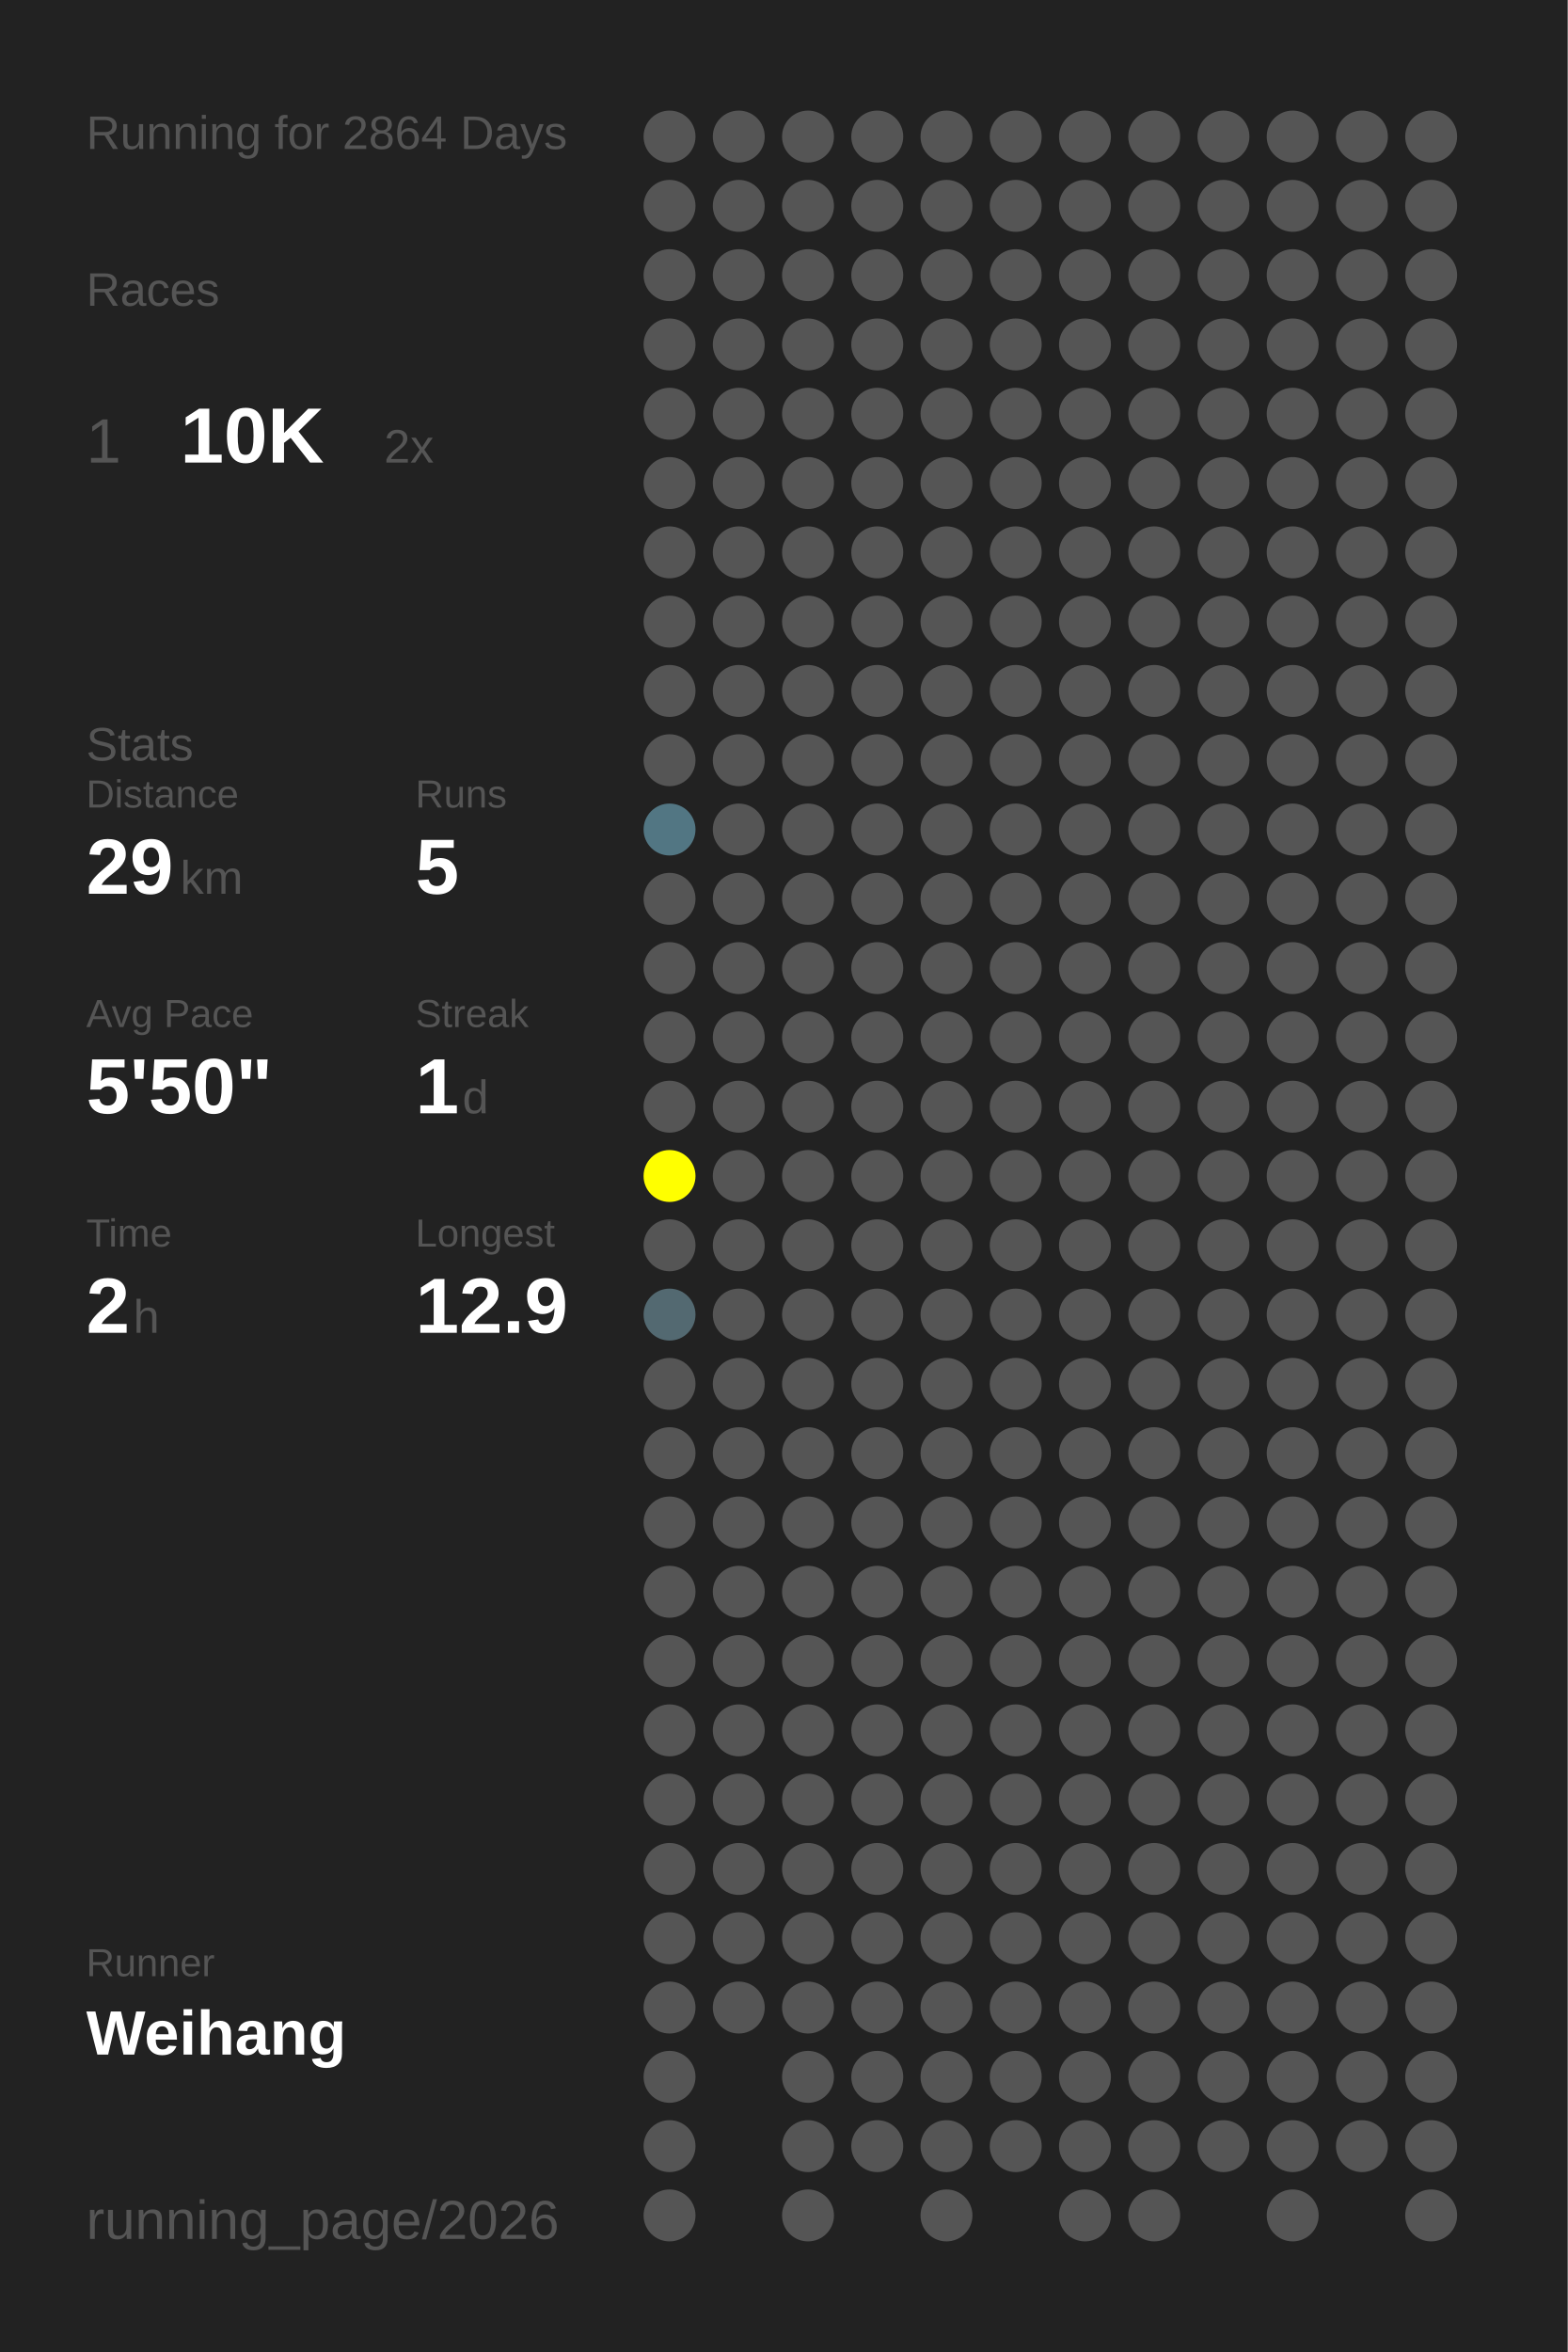
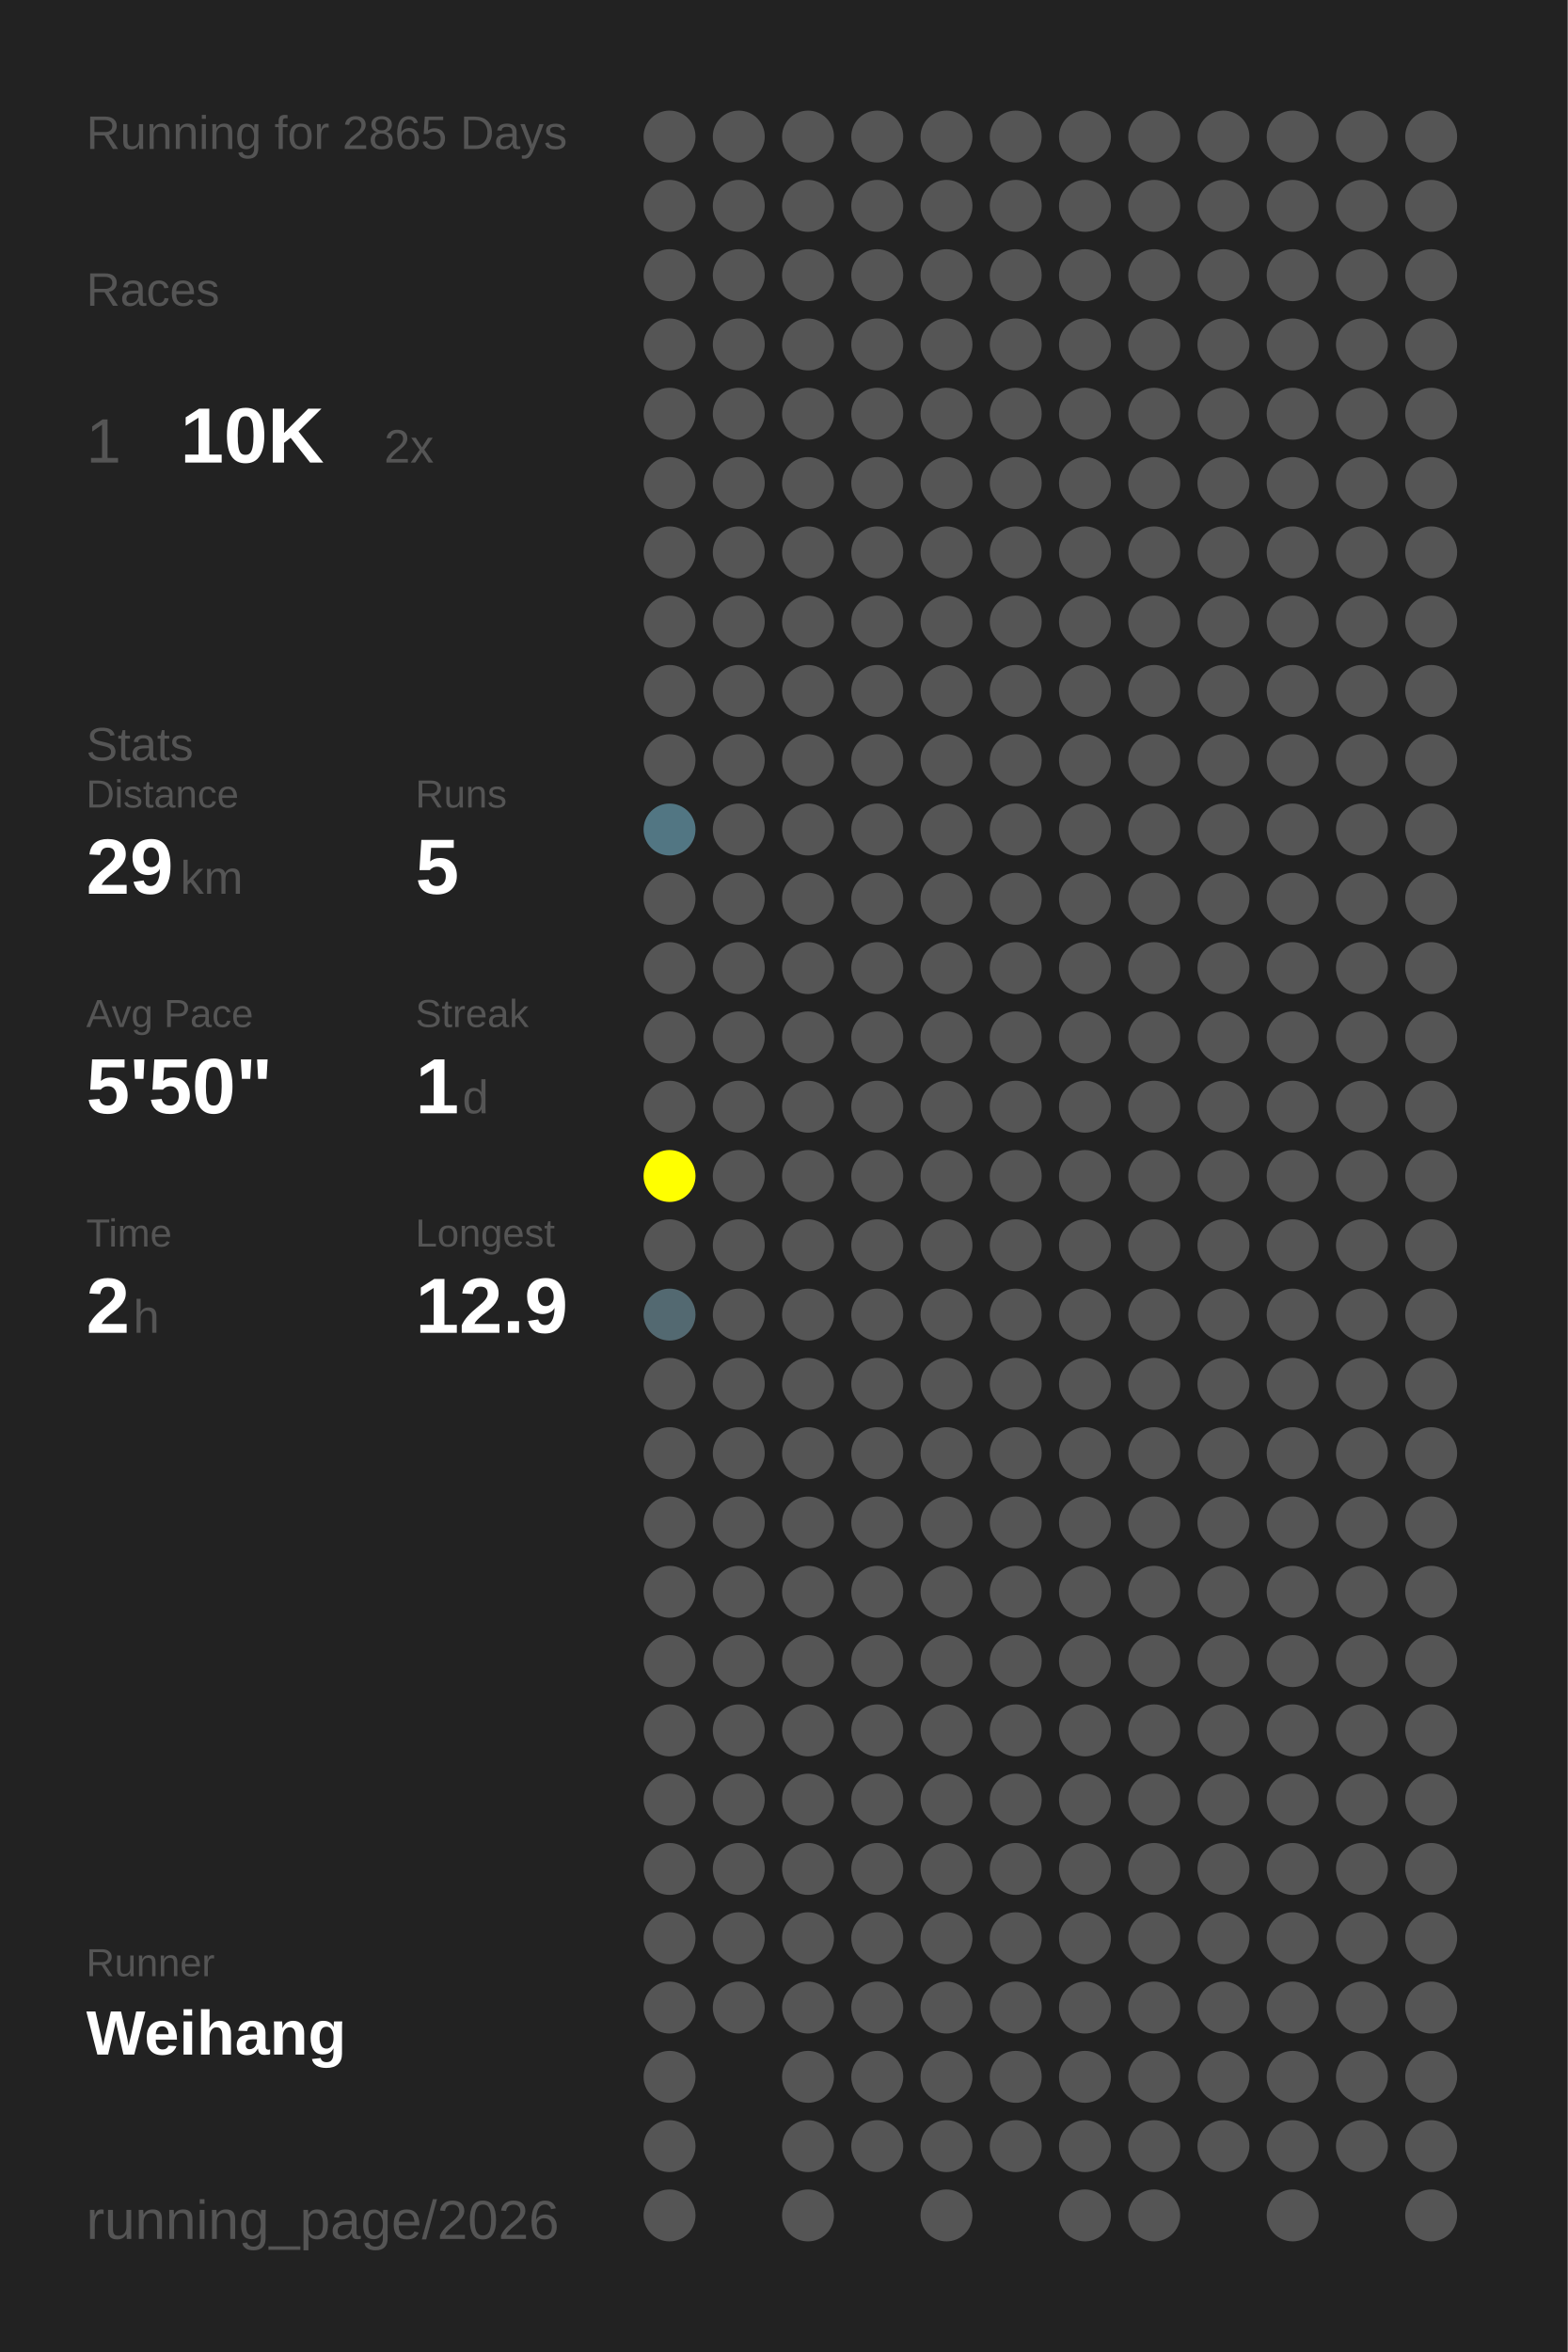
<svg xmlns="http://www.w3.org/2000/svg" baseProfile="full" height="300mm" version="1.1" viewBox="0,0,200,300" width="200mm">
  <defs />
  <rect fill="#222222" height="300" width="200" x="0" y="0" />
-   <text fill="#555555" style="font-size:6px; font-family:Arial;" x="11" y="19">Running for 2864 Days</text>
+   <text fill="#555555" style="font-size:6px; font-family:Arial;" x="11" y="19">Running for 2865 Days</text>
  <text fill="#555555" style="font-size:6px; font-family:Arial;" x="11" y="39">Races</text>
  <text fill="#555555" style="font-size:8px; font-family:Arial;" x="11" y="59">1</text>
  <text fill="#FFFFFF" style="font-size:10px; font-family:Arial; font-weight:bold;" x="23" y="59">10K</text>
  <text fill="#555555" style="font-size:6px; font-family:Arial;" x="49" y="59">2x</text>
  <text fill="#555555" style="font-size:6px; font-family:Arial;" x="11" y="97">Stats</text>
  <text fill="#555555" style="font-size:5px; font-family:Arial;" x="11" y="103">Distance</text>
  <text fill="#FFFFFF" style="font-size:10px; font-family:Arial; font-weight:bold;" x="11" y="114">29</text>
  <text fill="#555555" style="font-size:6px; font-family:Arial;" x="23" y="114">km</text>
  <text fill="#555555" style="font-size:5px; font-family:Arial;" x="53" y="103">Runs</text>
  <text fill="#FFFFFF" style="font-size:10px; font-family:Arial; font-weight:bold;" x="53" y="114">5</text>
  <text fill="#555555" style="font-size:5px; font-family:Arial;" x="11" y="131">Avg Pace</text>
  <text fill="#FFFFFF" style="font-size:10px; font-family:Arial; font-weight:bold;" x="11" y="142">5'50"</text>
  <text fill="#555555" style="font-size:5px; font-family:Arial;" x="53" y="131">Streak</text>
  <text fill="#FFFFFF" style="font-size:10px; font-family:Arial; font-weight:bold;" x="53" y="142">1</text>
  <text fill="#555555" style="font-size:6px; font-family:Arial;" x="59" y="142">d</text>
  <text fill="#555555" style="font-size:5px; font-family:Arial;" x="11" y="159">Time</text>
  <text fill="#FFFFFF" style="font-size:10px; font-family:Arial; font-weight:bold;" x="11" y="170">2</text>
  <text fill="#555555" style="font-size:6px; font-family:Arial;" x="17" y="170">h</text>
  <text fill="#555555" style="font-size:5px; font-family:Arial;" x="53" y="159">Longest</text>
  <text fill="#FFFFFF" style="font-size:10px; font-family:Arial; font-weight:bold;" x="53" y="170">12.9</text>
  <text fill="#555555" style="font-size:5px; font-family:Arial;" x="11" y="252.065">Runner</text>
  <text fill="#FFFFFF" style="font-size:8px; font-family:Arial; font-weight:bold;" x="11" y="262.065">Weihang</text>
  <text fill="#555555" style="font-size:7px; font-family:Arial;" x="11" y="285.581">running_page/2026</text>
  <circle cx="85.417" cy="17.419" fill="#555555" r="3.312" />
  <circle cx="85.417" cy="26.258" fill="#555555" r="3.312" />
  <circle cx="85.417" cy="35.097" fill="#555555" r="3.312" />
  <circle cx="85.417" cy="43.935" fill="#555555" r="3.312" />
  <circle cx="85.417" cy="52.774" fill="#555555" r="3.312" />
  <circle cx="85.417" cy="61.613" fill="#555555" r="3.312" />
  <circle cx="85.417" cy="70.452" fill="#555555" r="3.312" />
  <circle cx="85.417" cy="79.29" fill="#555555" r="3.312" />
  <circle cx="85.417" cy="88.129" fill="#555555" r="3.312" />
  <circle cx="85.417" cy="96.968" fill="#555555" r="3.312" />
  <circle cx="85.417" cy="105.806" fill="#527683" r="3.312" />
  <circle cx="85.417" cy="114.645" fill="#555555" r="3.312" />
  <circle cx="85.417" cy="123.484" fill="#555555" r="3.312" />
  <circle cx="85.417" cy="132.323" fill="#555555" r="3.312" />
  <circle cx="85.417" cy="141.161" fill="#555555" r="3.312" />
  <circle cx="85.417" cy="150" fill="#FFFF00" r="3.312" />
  <circle cx="85.417" cy="158.839" fill="#555555" r="3.312" />
  <circle cx="85.417" cy="167.677" fill="#536971" r="3.312" />
  <circle cx="85.417" cy="176.516" fill="#555555" r="3.312" />
  <circle cx="85.417" cy="185.355" fill="#555555" r="3.312" />
  <circle cx="85.417" cy="194.194" fill="#555555" r="3.312" />
  <circle cx="85.417" cy="203.032" fill="#555555" r="3.312" />
  <circle cx="85.417" cy="211.871" fill="#555555" r="3.312" />
  <circle cx="85.417" cy="220.71" fill="#555555" r="3.312" />
  <circle cx="85.417" cy="229.548" fill="#555555" r="3.312" />
  <circle cx="85.417" cy="238.387" fill="#555555" r="3.312" />
  <circle cx="85.417" cy="247.226" fill="#555555" r="3.312" />
  <circle cx="85.417" cy="256.065" fill="#555555" r="3.312" />
  <circle cx="85.417" cy="264.903" fill="#555555" r="3.312" />
  <circle cx="85.417" cy="273.742" fill="#555555" r="3.312" />
  <circle cx="85.417" cy="282.581" fill="#555555" r="3.312" />
  <circle cx="94.25" cy="17.419" fill="#555555" r="3.312" />
  <circle cx="94.25" cy="26.258" fill="#555555" r="3.312" />
  <circle cx="94.25" cy="35.097" fill="#555555" r="3.312" />
  <circle cx="94.25" cy="43.935" fill="#555555" r="3.312" />
  <circle cx="94.25" cy="52.774" fill="#555555" r="3.312" />
  <circle cx="94.25" cy="61.613" fill="#555555" r="3.312" />
  <circle cx="94.25" cy="70.452" fill="#555555" r="3.312" />
  <circle cx="94.25" cy="79.29" fill="#555555" r="3.312" />
  <circle cx="94.25" cy="88.129" fill="#555555" r="3.312" />
  <circle cx="94.25" cy="96.968" fill="#555555" r="3.312" />
  <circle cx="94.25" cy="105.806" fill="#555555" r="3.312" />
  <circle cx="94.25" cy="114.645" fill="#555555" r="3.312" />
  <circle cx="94.25" cy="123.484" fill="#555555" r="3.312" />
  <circle cx="94.25" cy="132.323" fill="#555555" r="3.312" />
  <circle cx="94.25" cy="141.161" fill="#555555" r="3.312" />
  <circle cx="94.25" cy="150" fill="#555555" r="3.312" />
  <circle cx="94.25" cy="158.839" fill="#555555" r="3.312" />
  <circle cx="94.25" cy="167.677" fill="#555555" r="3.312" />
  <circle cx="94.25" cy="176.516" fill="#555555" r="3.312" />
  <circle cx="94.25" cy="185.355" fill="#555555" r="3.312" />
  <circle cx="94.25" cy="194.194" fill="#555555" r="3.312" />
  <circle cx="94.25" cy="203.032" fill="#555555" r="3.312" />
  <circle cx="94.25" cy="211.871" fill="#555555" r="3.312" />
  <circle cx="94.25" cy="220.71" fill="#555555" r="3.312" />
  <circle cx="94.25" cy="229.548" fill="#555555" r="3.312" />
  <circle cx="94.25" cy="238.387" fill="#555555" r="3.312" />
  <circle cx="94.25" cy="247.226" fill="#555555" r="3.312" />
  <circle cx="94.25" cy="256.065" fill="#555555" r="3.312" />
  <circle cx="103.083" cy="17.419" fill="#555555" r="3.312" />
  <circle cx="103.083" cy="26.258" fill="#555555" r="3.312" />
  <circle cx="103.083" cy="35.097" fill="#555555" r="3.312" />
  <circle cx="103.083" cy="43.935" fill="#555555" r="3.312" />
  <circle cx="103.083" cy="52.774" fill="#555555" r="3.312" />
  <circle cx="103.083" cy="61.613" fill="#555555" r="3.312" />
  <circle cx="103.083" cy="70.452" fill="#555555" r="3.312" />
  <circle cx="103.083" cy="79.29" fill="#555555" r="3.312" />
  <circle cx="103.083" cy="88.129" fill="#555555" r="3.312" />
  <circle cx="103.083" cy="96.968" fill="#555555" r="3.312" />
  <circle cx="103.083" cy="105.806" fill="#555555" r="3.312" />
  <circle cx="103.083" cy="114.645" fill="#555555" r="3.312" />
  <circle cx="103.083" cy="123.484" fill="#555555" r="3.312" />
  <circle cx="103.083" cy="132.323" fill="#555555" r="3.312" />
  <circle cx="103.083" cy="141.161" fill="#555555" r="3.312" />
  <circle cx="103.083" cy="150" fill="#555555" r="3.312" />
  <circle cx="103.083" cy="158.839" fill="#555555" r="3.312" />
  <circle cx="103.083" cy="167.677" fill="#555555" r="3.312" />
  <circle cx="103.083" cy="176.516" fill="#555555" r="3.312" />
  <circle cx="103.083" cy="185.355" fill="#555555" r="3.312" />
  <circle cx="103.083" cy="194.194" fill="#555555" r="3.312" />
  <circle cx="103.083" cy="203.032" fill="#555555" r="3.312" />
  <circle cx="103.083" cy="211.871" fill="#555555" r="3.312" />
  <circle cx="103.083" cy="220.71" fill="#555555" r="3.312" />
  <circle cx="103.083" cy="229.548" fill="#555555" r="3.312" />
  <circle cx="103.083" cy="238.387" fill="#555555" r="3.312" />
  <circle cx="103.083" cy="247.226" fill="#555555" r="3.312" />
  <circle cx="103.083" cy="256.065" fill="#555555" r="3.312" />
  <circle cx="103.083" cy="264.903" fill="#555555" r="3.312" />
  <circle cx="103.083" cy="273.742" fill="#555555" r="3.312" />
  <circle cx="103.083" cy="282.581" fill="#555555" r="3.312" />
  <circle cx="111.917" cy="17.419" fill="#555555" r="3.312" />
  <circle cx="111.917" cy="26.258" fill="#555555" r="3.312" />
  <circle cx="111.917" cy="35.097" fill="#555555" r="3.312" />
  <circle cx="111.917" cy="43.935" fill="#555555" r="3.312" />
  <circle cx="111.917" cy="52.774" fill="#555555" r="3.312" />
  <circle cx="111.917" cy="61.613" fill="#555555" r="3.312" />
  <circle cx="111.917" cy="70.452" fill="#555555" r="3.312" />
  <circle cx="111.917" cy="79.29" fill="#555555" r="3.312" />
  <circle cx="111.917" cy="88.129" fill="#555555" r="3.312" />
  <circle cx="111.917" cy="96.968" fill="#555555" r="3.312" />
  <circle cx="111.917" cy="105.806" fill="#555555" r="3.312" />
  <circle cx="111.917" cy="114.645" fill="#555555" r="3.312" />
  <circle cx="111.917" cy="123.484" fill="#555555" r="3.312" />
  <circle cx="111.917" cy="132.323" fill="#555555" r="3.312" />
  <circle cx="111.917" cy="141.161" fill="#555555" r="3.312" />
  <circle cx="111.917" cy="150" fill="#555555" r="3.312" />
  <circle cx="111.917" cy="158.839" fill="#555555" r="3.312" />
  <circle cx="111.917" cy="167.677" fill="#555555" r="3.312" />
  <circle cx="111.917" cy="176.516" fill="#555555" r="3.312" />
  <circle cx="111.917" cy="185.355" fill="#555555" r="3.312" />
  <circle cx="111.917" cy="194.194" fill="#555555" r="3.312" />
  <circle cx="111.917" cy="203.032" fill="#555555" r="3.312" />
  <circle cx="111.917" cy="211.871" fill="#555555" r="3.312" />
  <circle cx="111.917" cy="220.71" fill="#555555" r="3.312" />
  <circle cx="111.917" cy="229.548" fill="#555555" r="3.312" />
  <circle cx="111.917" cy="238.387" fill="#555555" r="3.312" />
  <circle cx="111.917" cy="247.226" fill="#555555" r="3.312" />
  <circle cx="111.917" cy="256.065" fill="#555555" r="3.312" />
  <circle cx="111.917" cy="264.903" fill="#555555" r="3.312" />
  <circle cx="111.917" cy="273.742" fill="#555555" r="3.312" />
  <circle cx="120.75" cy="17.419" fill="#555555" r="3.312" />
  <circle cx="120.75" cy="26.258" fill="#555555" r="3.312" />
  <circle cx="120.75" cy="35.097" fill="#555555" r="3.312" />
  <circle cx="120.75" cy="43.935" fill="#555555" r="3.312" />
  <circle cx="120.75" cy="52.774" fill="#555555" r="3.312" />
  <circle cx="120.75" cy="61.613" fill="#555555" r="3.312" />
  <circle cx="120.75" cy="70.452" fill="#555555" r="3.312" />
  <circle cx="120.75" cy="79.29" fill="#555555" r="3.312" />
  <circle cx="120.75" cy="88.129" fill="#555555" r="3.312" />
  <circle cx="120.75" cy="96.968" fill="#555555" r="3.312" />
  <circle cx="120.75" cy="105.806" fill="#555555" r="3.312" />
  <circle cx="120.75" cy="114.645" fill="#555555" r="3.312" />
  <circle cx="120.75" cy="123.484" fill="#555555" r="3.312" />
  <circle cx="120.75" cy="132.323" fill="#555555" r="3.312" />
  <circle cx="120.75" cy="141.161" fill="#555555" r="3.312" />
  <circle cx="120.75" cy="150" fill="#555555" r="3.312" />
  <circle cx="120.75" cy="158.839" fill="#555555" r="3.312" />
  <circle cx="120.75" cy="167.677" fill="#555555" r="3.312" />
  <circle cx="120.75" cy="176.516" fill="#555555" r="3.312" />
  <circle cx="120.75" cy="185.355" fill="#555555" r="3.312" />
  <circle cx="120.75" cy="194.194" fill="#555555" r="3.312" />
  <circle cx="120.75" cy="203.032" fill="#555555" r="3.312" />
  <circle cx="120.75" cy="211.871" fill="#555555" r="3.312" />
  <circle cx="120.75" cy="220.71" fill="#555555" r="3.312" />
  <circle cx="120.75" cy="229.548" fill="#555555" r="3.312" />
  <circle cx="120.75" cy="238.387" fill="#555555" r="3.312" />
  <circle cx="120.75" cy="247.226" fill="#555555" r="3.312" />
  <circle cx="120.75" cy="256.065" fill="#555555" r="3.312" />
  <circle cx="120.75" cy="264.903" fill="#555555" r="3.312" />
  <circle cx="120.75" cy="273.742" fill="#555555" r="3.312" />
  <circle cx="120.75" cy="282.581" fill="#555555" r="3.312" />
  <circle cx="129.583" cy="17.419" fill="#555555" r="3.312" />
  <circle cx="129.583" cy="26.258" fill="#555555" r="3.312" />
  <circle cx="129.583" cy="35.097" fill="#555555" r="3.312" />
  <circle cx="129.583" cy="43.935" fill="#555555" r="3.312" />
  <circle cx="129.583" cy="52.774" fill="#555555" r="3.312" />
  <circle cx="129.583" cy="61.613" fill="#555555" r="3.312" />
  <circle cx="129.583" cy="70.452" fill="#555555" r="3.312" />
  <circle cx="129.583" cy="79.29" fill="#555555" r="3.312" />
  <circle cx="129.583" cy="88.129" fill="#555555" r="3.312" />
  <circle cx="129.583" cy="96.968" fill="#555555" r="3.312" />
  <circle cx="129.583" cy="105.806" fill="#555555" r="3.312" />
  <circle cx="129.583" cy="114.645" fill="#555555" r="3.312" />
  <circle cx="129.583" cy="123.484" fill="#555555" r="3.312" />
  <circle cx="129.583" cy="132.323" fill="#555555" r="3.312" />
  <circle cx="129.583" cy="141.161" fill="#555555" r="3.312" />
  <circle cx="129.583" cy="150" fill="#555555" r="3.312" />
  <circle cx="129.583" cy="158.839" fill="#555555" r="3.312" />
  <circle cx="129.583" cy="167.677" fill="#555555" r="3.312" />
  <circle cx="129.583" cy="176.516" fill="#555555" r="3.312" />
  <circle cx="129.583" cy="185.355" fill="#555555" r="3.312" />
  <circle cx="129.583" cy="194.194" fill="#555555" r="3.312" />
  <circle cx="129.583" cy="203.032" fill="#555555" r="3.312" />
  <circle cx="129.583" cy="211.871" fill="#555555" r="3.312" />
  <circle cx="129.583" cy="220.71" fill="#555555" r="3.312" />
  <circle cx="129.583" cy="229.548" fill="#555555" r="3.312" />
  <circle cx="129.583" cy="238.387" fill="#555555" r="3.312" />
  <circle cx="129.583" cy="247.226" fill="#555555" r="3.312" />
  <circle cx="129.583" cy="256.065" fill="#555555" r="3.312" />
  <circle cx="129.583" cy="264.903" fill="#555555" r="3.312" />
  <circle cx="129.583" cy="273.742" fill="#555555" r="3.312" />
  <circle cx="138.417" cy="17.419" fill="#555555" r="3.312" />
  <circle cx="138.417" cy="26.258" fill="#555555" r="3.312" />
  <circle cx="138.417" cy="35.097" fill="#555555" r="3.312" />
  <circle cx="138.417" cy="43.935" fill="#555555" r="3.312" />
  <circle cx="138.417" cy="52.774" fill="#555555" r="3.312" />
  <circle cx="138.417" cy="61.613" fill="#555555" r="3.312" />
  <circle cx="138.417" cy="70.452" fill="#555555" r="3.312" />
  <circle cx="138.417" cy="79.29" fill="#555555" r="3.312" />
  <circle cx="138.417" cy="88.129" fill="#555555" r="3.312" />
  <circle cx="138.417" cy="96.968" fill="#555555" r="3.312" />
  <circle cx="138.417" cy="105.806" fill="#555555" r="3.312" />
  <circle cx="138.417" cy="114.645" fill="#555555" r="3.312" />
  <circle cx="138.417" cy="123.484" fill="#555555" r="3.312" />
  <circle cx="138.417" cy="132.323" fill="#555555" r="3.312" />
  <circle cx="138.417" cy="141.161" fill="#555555" r="3.312" />
  <circle cx="138.417" cy="150" fill="#555555" r="3.312" />
  <circle cx="138.417" cy="158.839" fill="#555555" r="3.312" />
  <circle cx="138.417" cy="167.677" fill="#555555" r="3.312" />
  <circle cx="138.417" cy="176.516" fill="#555555" r="3.312" />
  <circle cx="138.417" cy="185.355" fill="#555555" r="3.312" />
  <circle cx="138.417" cy="194.194" fill="#555555" r="3.312" />
  <circle cx="138.417" cy="203.032" fill="#555555" r="3.312" />
  <circle cx="138.417" cy="211.871" fill="#555555" r="3.312" />
  <circle cx="138.417" cy="220.71" fill="#555555" r="3.312" />
  <circle cx="138.417" cy="229.548" fill="#555555" r="3.312" />
  <circle cx="138.417" cy="238.387" fill="#555555" r="3.312" />
  <circle cx="138.417" cy="247.226" fill="#555555" r="3.312" />
  <circle cx="138.417" cy="256.065" fill="#555555" r="3.312" />
  <circle cx="138.417" cy="264.903" fill="#555555" r="3.312" />
  <circle cx="138.417" cy="273.742" fill="#555555" r="3.312" />
  <circle cx="138.417" cy="282.581" fill="#555555" r="3.312" />
  <circle cx="147.25" cy="17.419" fill="#555555" r="3.312" />
  <circle cx="147.25" cy="26.258" fill="#555555" r="3.312" />
  <circle cx="147.25" cy="35.097" fill="#555555" r="3.312" />
  <circle cx="147.25" cy="43.935" fill="#555555" r="3.312" />
  <circle cx="147.25" cy="52.774" fill="#555555" r="3.312" />
  <circle cx="147.25" cy="61.613" fill="#555555" r="3.312" />
  <circle cx="147.25" cy="70.452" fill="#555555" r="3.312" />
  <circle cx="147.25" cy="79.29" fill="#555555" r="3.312" />
  <circle cx="147.25" cy="88.129" fill="#555555" r="3.312" />
  <circle cx="147.25" cy="96.968" fill="#555555" r="3.312" />
  <circle cx="147.25" cy="105.806" fill="#555555" r="3.312" />
  <circle cx="147.25" cy="114.645" fill="#555555" r="3.312" />
  <circle cx="147.25" cy="123.484" fill="#555555" r="3.312" />
  <circle cx="147.25" cy="132.323" fill="#555555" r="3.312" />
  <circle cx="147.25" cy="141.161" fill="#555555" r="3.312" />
  <circle cx="147.25" cy="150" fill="#555555" r="3.312" />
  <circle cx="147.25" cy="158.839" fill="#555555" r="3.312" />
  <circle cx="147.25" cy="167.677" fill="#555555" r="3.312" />
  <circle cx="147.25" cy="176.516" fill="#555555" r="3.312" />
  <circle cx="147.25" cy="185.355" fill="#555555" r="3.312" />
  <circle cx="147.25" cy="194.194" fill="#555555" r="3.312" />
  <circle cx="147.25" cy="203.032" fill="#555555" r="3.312" />
  <circle cx="147.25" cy="211.871" fill="#555555" r="3.312" />
  <circle cx="147.25" cy="220.71" fill="#555555" r="3.312" />
  <circle cx="147.25" cy="229.548" fill="#555555" r="3.312" />
  <circle cx="147.25" cy="238.387" fill="#555555" r="3.312" />
  <circle cx="147.25" cy="247.226" fill="#555555" r="3.312" />
  <circle cx="147.25" cy="256.065" fill="#555555" r="3.312" />
  <circle cx="147.25" cy="264.903" fill="#555555" r="3.312" />
  <circle cx="147.25" cy="273.742" fill="#555555" r="3.312" />
  <circle cx="147.25" cy="282.581" fill="#555555" r="3.312" />
  <circle cx="156.083" cy="17.419" fill="#555555" r="3.312" />
  <circle cx="156.083" cy="26.258" fill="#555555" r="3.312" />
  <circle cx="156.083" cy="35.097" fill="#555555" r="3.312" />
  <circle cx="156.083" cy="43.935" fill="#555555" r="3.312" />
  <circle cx="156.083" cy="52.774" fill="#555555" r="3.312" />
  <circle cx="156.083" cy="61.613" fill="#555555" r="3.312" />
  <circle cx="156.083" cy="70.452" fill="#555555" r="3.312" />
  <circle cx="156.083" cy="79.29" fill="#555555" r="3.312" />
  <circle cx="156.083" cy="88.129" fill="#555555" r="3.312" />
  <circle cx="156.083" cy="96.968" fill="#555555" r="3.312" />
  <circle cx="156.083" cy="105.806" fill="#555555" r="3.312" />
  <circle cx="156.083" cy="114.645" fill="#555555" r="3.312" />
  <circle cx="156.083" cy="123.484" fill="#555555" r="3.312" />
  <circle cx="156.083" cy="132.323" fill="#555555" r="3.312" />
  <circle cx="156.083" cy="141.161" fill="#555555" r="3.312" />
  <circle cx="156.083" cy="150" fill="#555555" r="3.312" />
  <circle cx="156.083" cy="158.839" fill="#555555" r="3.312" />
  <circle cx="156.083" cy="167.677" fill="#555555" r="3.312" />
  <circle cx="156.083" cy="176.516" fill="#555555" r="3.312" />
  <circle cx="156.083" cy="185.355" fill="#555555" r="3.312" />
  <circle cx="156.083" cy="194.194" fill="#555555" r="3.312" />
  <circle cx="156.083" cy="203.032" fill="#555555" r="3.312" />
  <circle cx="156.083" cy="211.871" fill="#555555" r="3.312" />
  <circle cx="156.083" cy="220.71" fill="#555555" r="3.312" />
  <circle cx="156.083" cy="229.548" fill="#555555" r="3.312" />
  <circle cx="156.083" cy="238.387" fill="#555555" r="3.312" />
  <circle cx="156.083" cy="247.226" fill="#555555" r="3.312" />
  <circle cx="156.083" cy="256.065" fill="#555555" r="3.312" />
  <circle cx="156.083" cy="264.903" fill="#555555" r="3.312" />
  <circle cx="156.083" cy="273.742" fill="#555555" r="3.312" />
  <circle cx="164.917" cy="17.419" fill="#555555" r="3.312" />
  <circle cx="164.917" cy="26.258" fill="#555555" r="3.312" />
  <circle cx="164.917" cy="35.097" fill="#555555" r="3.312" />
  <circle cx="164.917" cy="43.935" fill="#555555" r="3.312" />
  <circle cx="164.917" cy="52.774" fill="#555555" r="3.312" />
  <circle cx="164.917" cy="61.613" fill="#555555" r="3.312" />
  <circle cx="164.917" cy="70.452" fill="#555555" r="3.312" />
  <circle cx="164.917" cy="79.29" fill="#555555" r="3.312" />
  <circle cx="164.917" cy="88.129" fill="#555555" r="3.312" />
  <circle cx="164.917" cy="96.968" fill="#555555" r="3.312" />
  <circle cx="164.917" cy="105.806" fill="#555555" r="3.312" />
  <circle cx="164.917" cy="114.645" fill="#555555" r="3.312" />
  <circle cx="164.917" cy="123.484" fill="#555555" r="3.312" />
  <circle cx="164.917" cy="132.323" fill="#555555" r="3.312" />
  <circle cx="164.917" cy="141.161" fill="#555555" r="3.312" />
  <circle cx="164.917" cy="150" fill="#555555" r="3.312" />
  <circle cx="164.917" cy="158.839" fill="#555555" r="3.312" />
  <circle cx="164.917" cy="167.677" fill="#555555" r="3.312" />
  <circle cx="164.917" cy="176.516" fill="#555555" r="3.312" />
  <circle cx="164.917" cy="185.355" fill="#555555" r="3.312" />
  <circle cx="164.917" cy="194.194" fill="#555555" r="3.312" />
  <circle cx="164.917" cy="203.032" fill="#555555" r="3.312" />
  <circle cx="164.917" cy="211.871" fill="#555555" r="3.312" />
  <circle cx="164.917" cy="220.71" fill="#555555" r="3.312" />
  <circle cx="164.917" cy="229.548" fill="#555555" r="3.312" />
  <circle cx="164.917" cy="238.387" fill="#555555" r="3.312" />
  <circle cx="164.917" cy="247.226" fill="#555555" r="3.312" />
  <circle cx="164.917" cy="256.065" fill="#555555" r="3.312" />
  <circle cx="164.917" cy="264.903" fill="#555555" r="3.312" />
  <circle cx="164.917" cy="273.742" fill="#555555" r="3.312" />
  <circle cx="164.917" cy="282.581" fill="#555555" r="3.312" />
  <circle cx="173.75" cy="17.419" fill="#555555" r="3.312" />
  <circle cx="173.75" cy="26.258" fill="#555555" r="3.312" />
  <circle cx="173.75" cy="35.097" fill="#555555" r="3.312" />
  <circle cx="173.75" cy="43.935" fill="#555555" r="3.312" />
  <circle cx="173.75" cy="52.774" fill="#555555" r="3.312" />
  <circle cx="173.75" cy="61.613" fill="#555555" r="3.312" />
  <circle cx="173.75" cy="70.452" fill="#555555" r="3.312" />
  <circle cx="173.75" cy="79.29" fill="#555555" r="3.312" />
  <circle cx="173.75" cy="88.129" fill="#555555" r="3.312" />
  <circle cx="173.75" cy="96.968" fill="#555555" r="3.312" />
  <circle cx="173.75" cy="105.806" fill="#555555" r="3.312" />
  <circle cx="173.75" cy="114.645" fill="#555555" r="3.312" />
  <circle cx="173.75" cy="123.484" fill="#555555" r="3.312" />
  <circle cx="173.75" cy="132.323" fill="#555555" r="3.312" />
  <circle cx="173.75" cy="141.161" fill="#555555" r="3.312" />
  <circle cx="173.75" cy="150" fill="#555555" r="3.312" />
  <circle cx="173.75" cy="158.839" fill="#555555" r="3.312" />
  <circle cx="173.75" cy="167.677" fill="#555555" r="3.312" />
  <circle cx="173.75" cy="176.516" fill="#555555" r="3.312" />
  <circle cx="173.75" cy="185.355" fill="#555555" r="3.312" />
  <circle cx="173.75" cy="194.194" fill="#555555" r="3.312" />
  <circle cx="173.75" cy="203.032" fill="#555555" r="3.312" />
  <circle cx="173.75" cy="211.871" fill="#555555" r="3.312" />
  <circle cx="173.75" cy="220.71" fill="#555555" r="3.312" />
  <circle cx="173.75" cy="229.548" fill="#555555" r="3.312" />
  <circle cx="173.75" cy="238.387" fill="#555555" r="3.312" />
  <circle cx="173.75" cy="247.226" fill="#555555" r="3.312" />
  <circle cx="173.75" cy="256.065" fill="#555555" r="3.312" />
  <circle cx="173.75" cy="264.903" fill="#555555" r="3.312" />
  <circle cx="173.75" cy="273.742" fill="#555555" r="3.312" />
  <circle cx="182.583" cy="17.419" fill="#555555" r="3.312" />
  <circle cx="182.583" cy="26.258" fill="#555555" r="3.312" />
  <circle cx="182.583" cy="35.097" fill="#555555" r="3.312" />
  <circle cx="182.583" cy="43.935" fill="#555555" r="3.312" />
  <circle cx="182.583" cy="52.774" fill="#555555" r="3.312" />
  <circle cx="182.583" cy="61.613" fill="#555555" r="3.312" />
  <circle cx="182.583" cy="70.452" fill="#555555" r="3.312" />
  <circle cx="182.583" cy="79.29" fill="#555555" r="3.312" />
  <circle cx="182.583" cy="88.129" fill="#555555" r="3.312" />
  <circle cx="182.583" cy="96.968" fill="#555555" r="3.312" />
  <circle cx="182.583" cy="105.806" fill="#555555" r="3.312" />
  <circle cx="182.583" cy="114.645" fill="#555555" r="3.312" />
  <circle cx="182.583" cy="123.484" fill="#555555" r="3.312" />
  <circle cx="182.583" cy="132.323" fill="#555555" r="3.312" />
  <circle cx="182.583" cy="141.161" fill="#555555" r="3.312" />
  <circle cx="182.583" cy="150" fill="#555555" r="3.312" />
  <circle cx="182.583" cy="158.839" fill="#555555" r="3.312" />
  <circle cx="182.583" cy="167.677" fill="#555555" r="3.312" />
  <circle cx="182.583" cy="176.516" fill="#555555" r="3.312" />
  <circle cx="182.583" cy="185.355" fill="#555555" r="3.312" />
  <circle cx="182.583" cy="194.194" fill="#555555" r="3.312" />
  <circle cx="182.583" cy="203.032" fill="#555555" r="3.312" />
  <circle cx="182.583" cy="211.871" fill="#555555" r="3.312" />
  <circle cx="182.583" cy="220.71" fill="#555555" r="3.312" />
  <circle cx="182.583" cy="229.548" fill="#555555" r="3.312" />
  <circle cx="182.583" cy="238.387" fill="#555555" r="3.312" />
  <circle cx="182.583" cy="247.226" fill="#555555" r="3.312" />
  <circle cx="182.583" cy="256.065" fill="#555555" r="3.312" />
  <circle cx="182.583" cy="264.903" fill="#555555" r="3.312" />
  <circle cx="182.583" cy="273.742" fill="#555555" r="3.312" />
  <circle cx="182.583" cy="282.581" fill="#555555" r="3.312" />
</svg>
